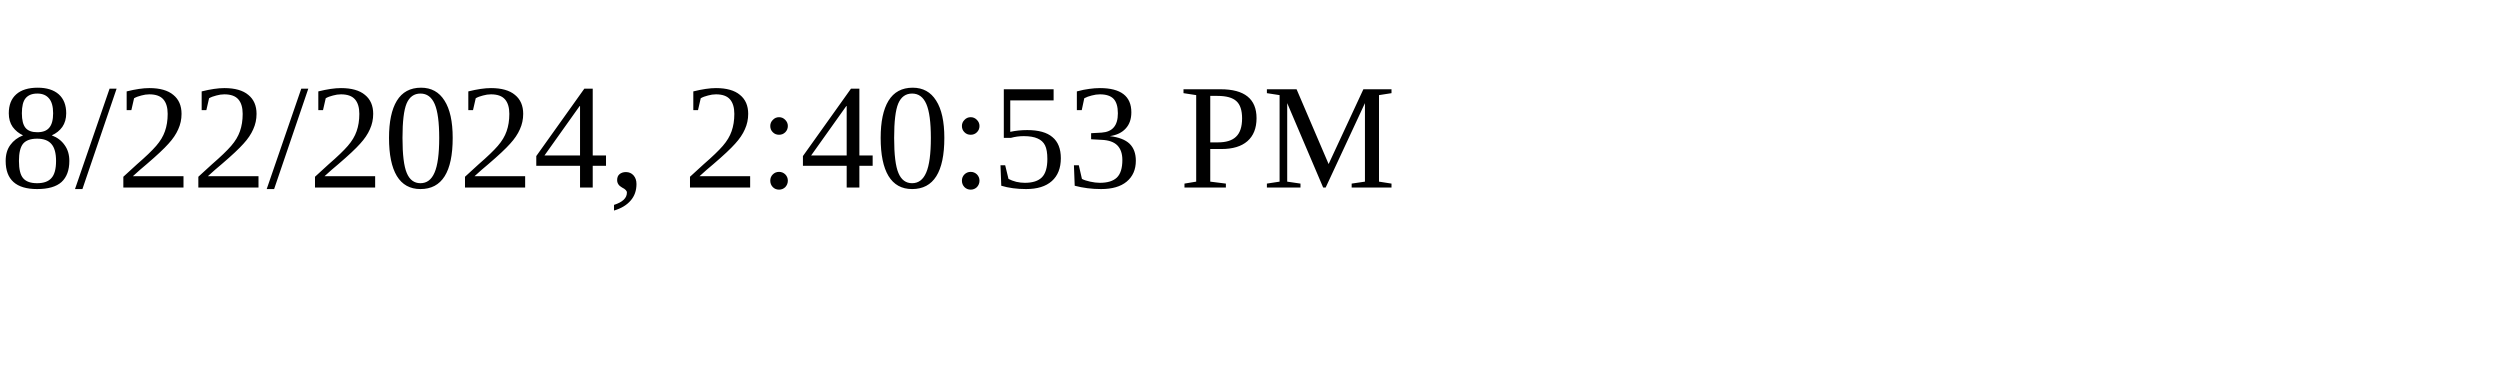
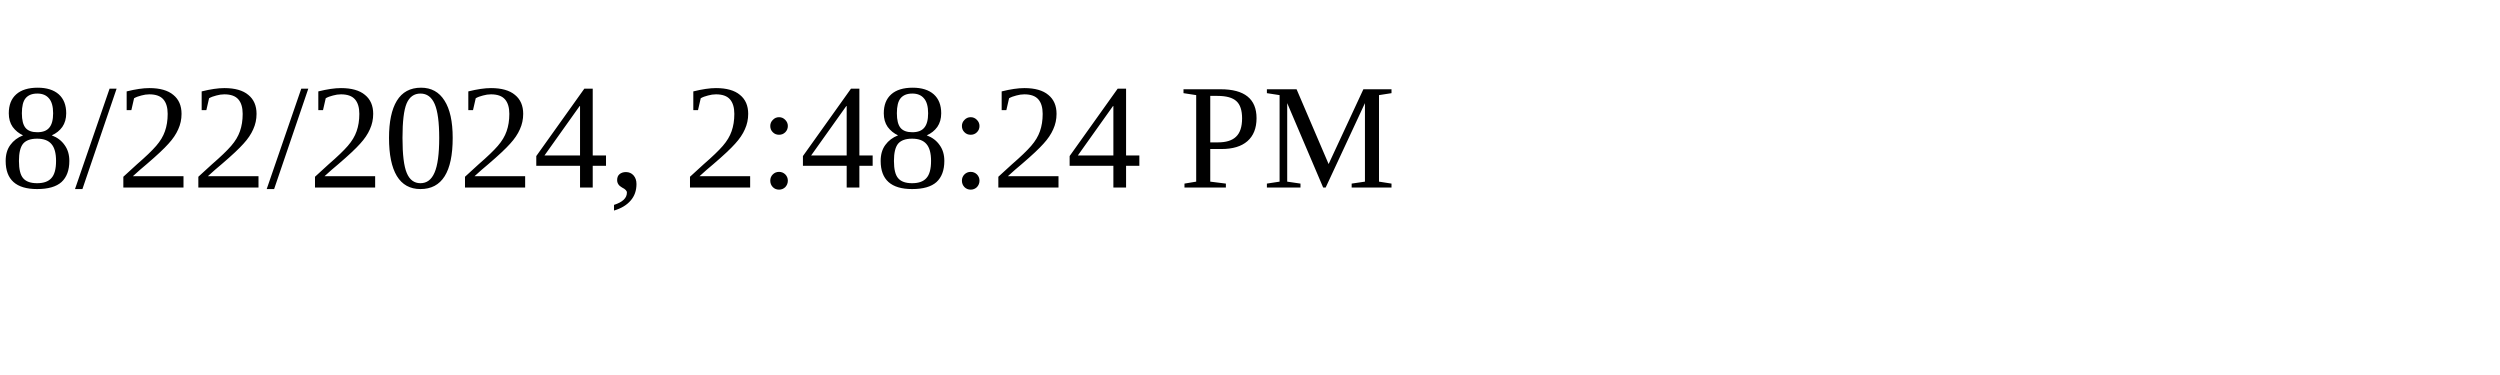
<svg xmlns="http://www.w3.org/2000/svg" height="30" width="200">
-   <text x="0" y="15">8/22/2024, 2:40:53 PM</text>
+   <text x="0" y="15">8/22/2024, 2:48:24 PM</text>
</svg>
